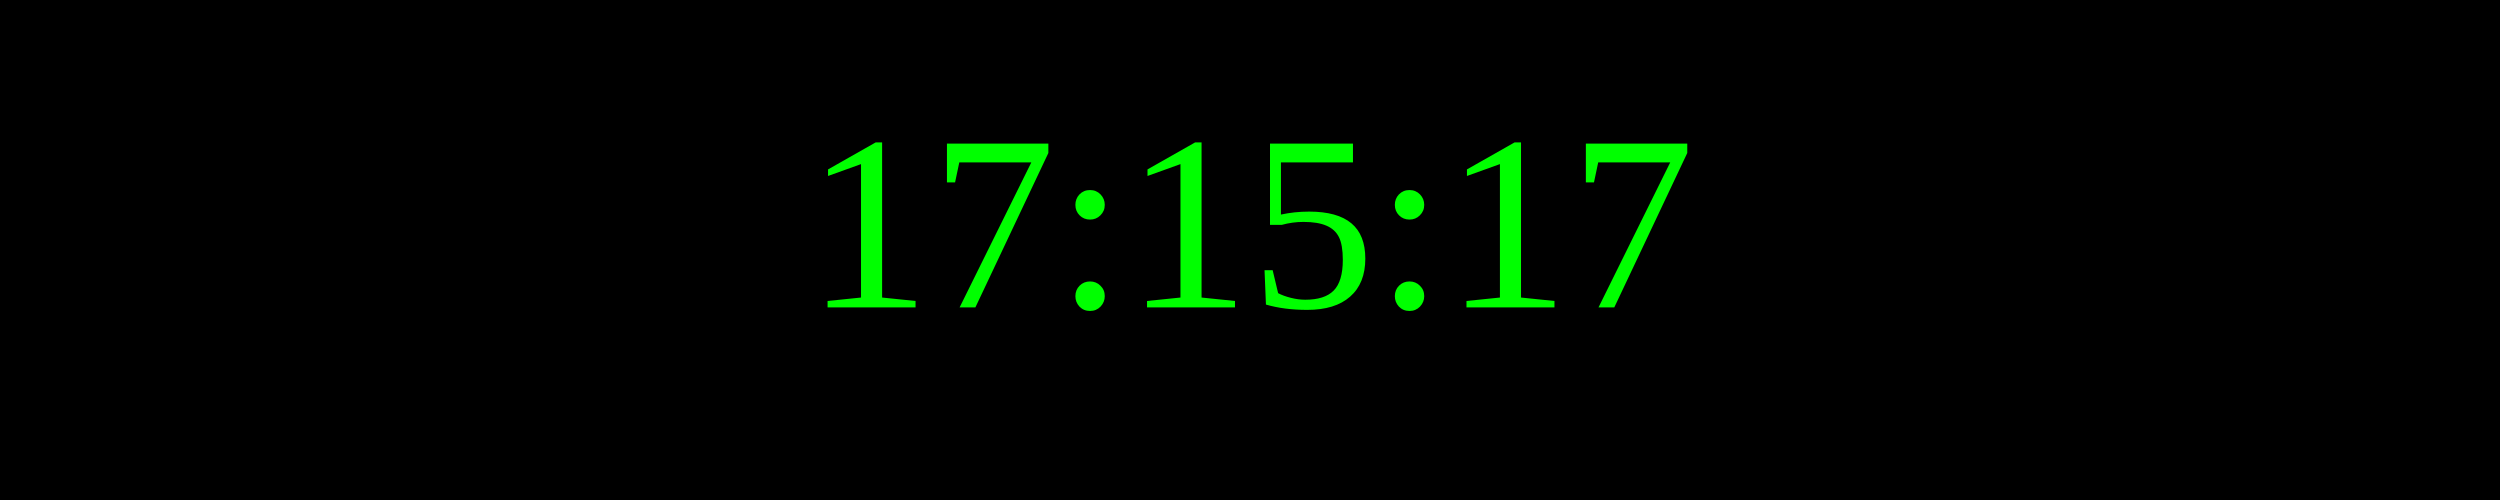
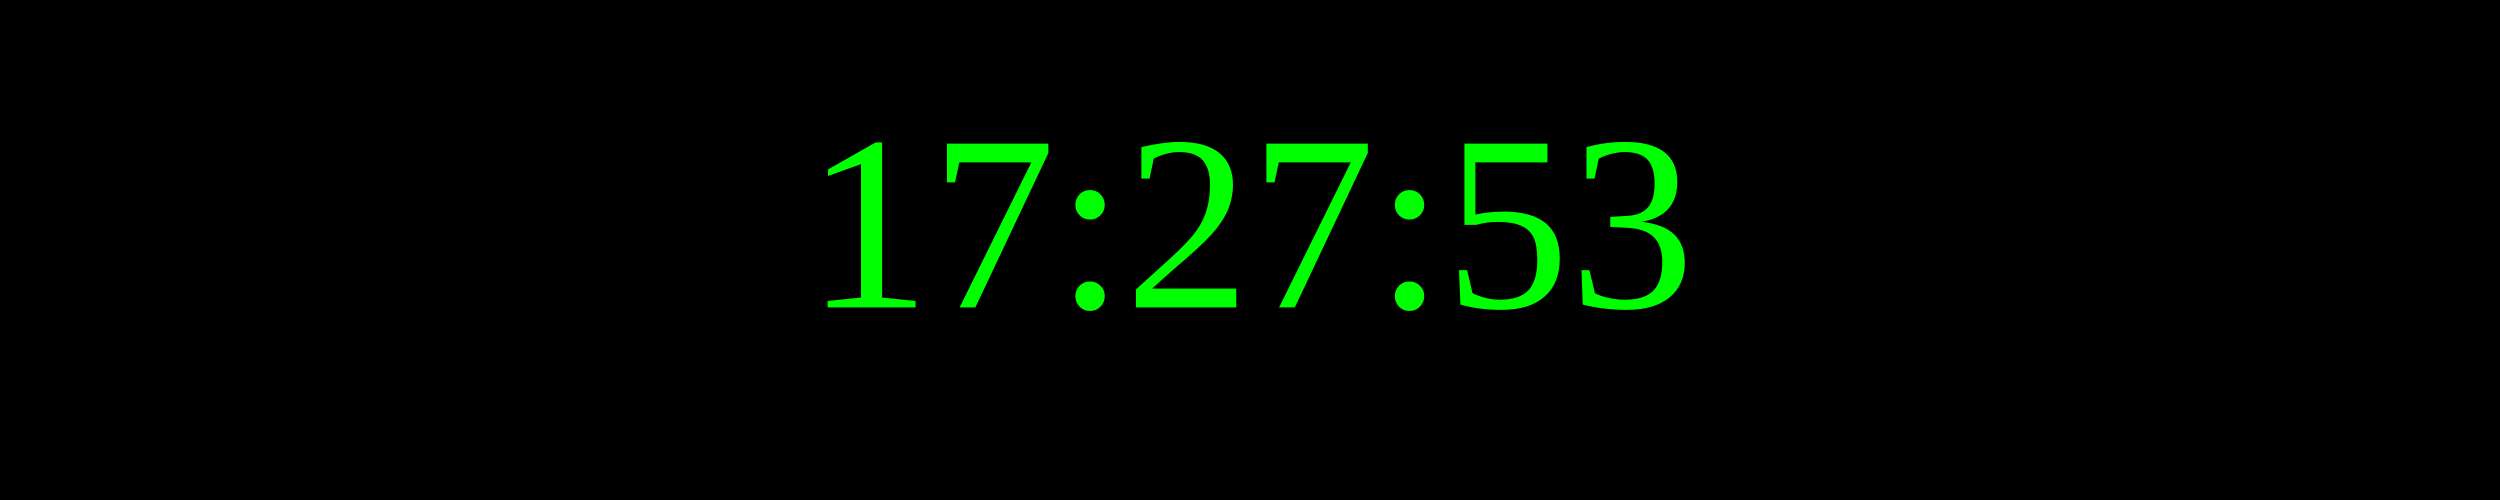
<svg xmlns="http://www.w3.org/2000/svg" width="250" height="50">
  <rect width="100%" height="100%" fill="black" />
  <text x="50%" y="50%" font-size="25" fill="lime" text-anchor="middle" dominant-baseline="middle">
- 17:15:17
+ 17:27:53
</text>
</svg>
